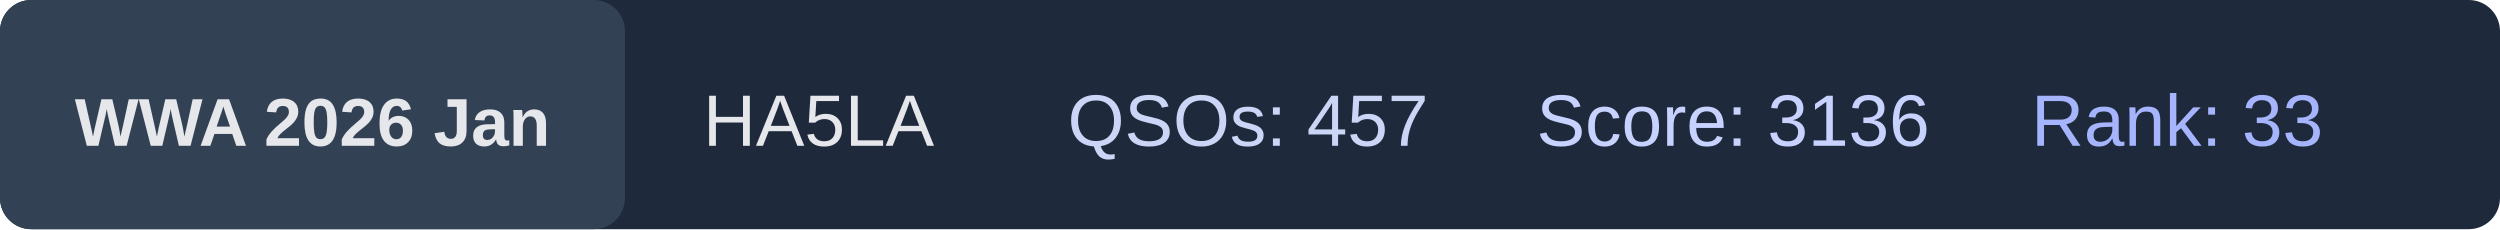
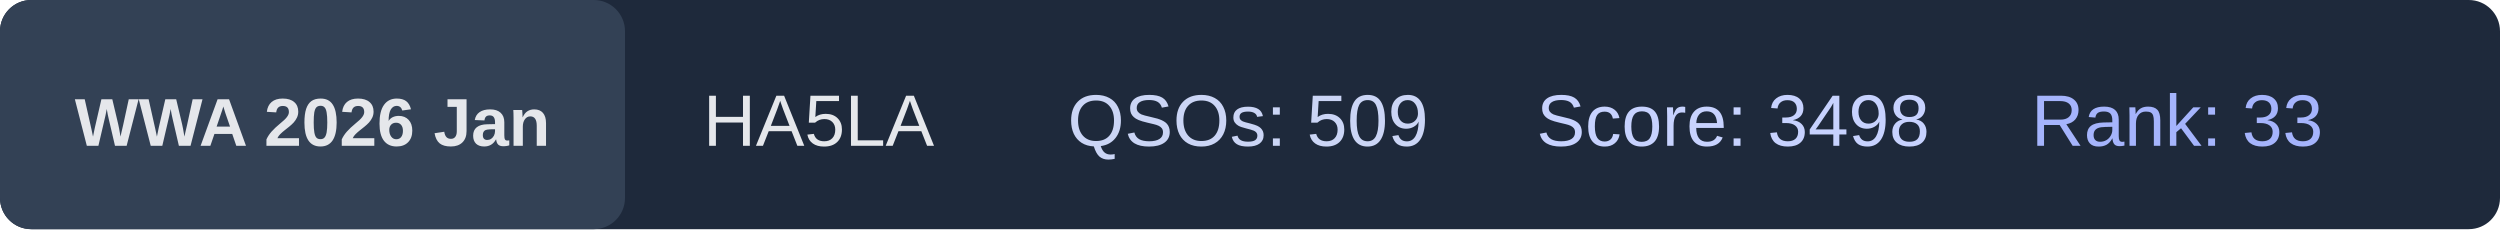
<svg xmlns="http://www.w3.org/2000/svg" width="480" height="44">
  <rect x="0" y="0" width="480" height="44" rx="6" fill="#1e293b" />
  <rect x="0" y="0" width="120" height="44" rx="6" fill="#334155" />
  <text x="60" y="28" text-anchor="middle" font-family="Arial, Helvetica, sans-serif" font-size="13" font-weight="bold" fill="#e5e7eb">
    WWA 2026 Jan
  </text>
  <text x="135" y="28" font-family="Arial, Helvetica, sans-serif" font-size="14" fill="#e5e7eb">
    HA5LA
  </text>
  <text x="205" y="28" font-family="Arial, Helvetica, sans-serif" font-size="14" fill="#cbd5f5">
-     QSOs: 457
+     QSOs: 509
  </text>
  <text x="295" y="28" font-family="Arial, Helvetica, sans-serif" font-size="14" fill="#c7d2fe">
-     Score: 3136
+     Score: 3498
  </text>
  <text x="390" y="28" font-family="Arial, Helvetica, sans-serif" font-size="14" fill="#a5b4fc">
    Rank: 33
  </text>
</svg>
